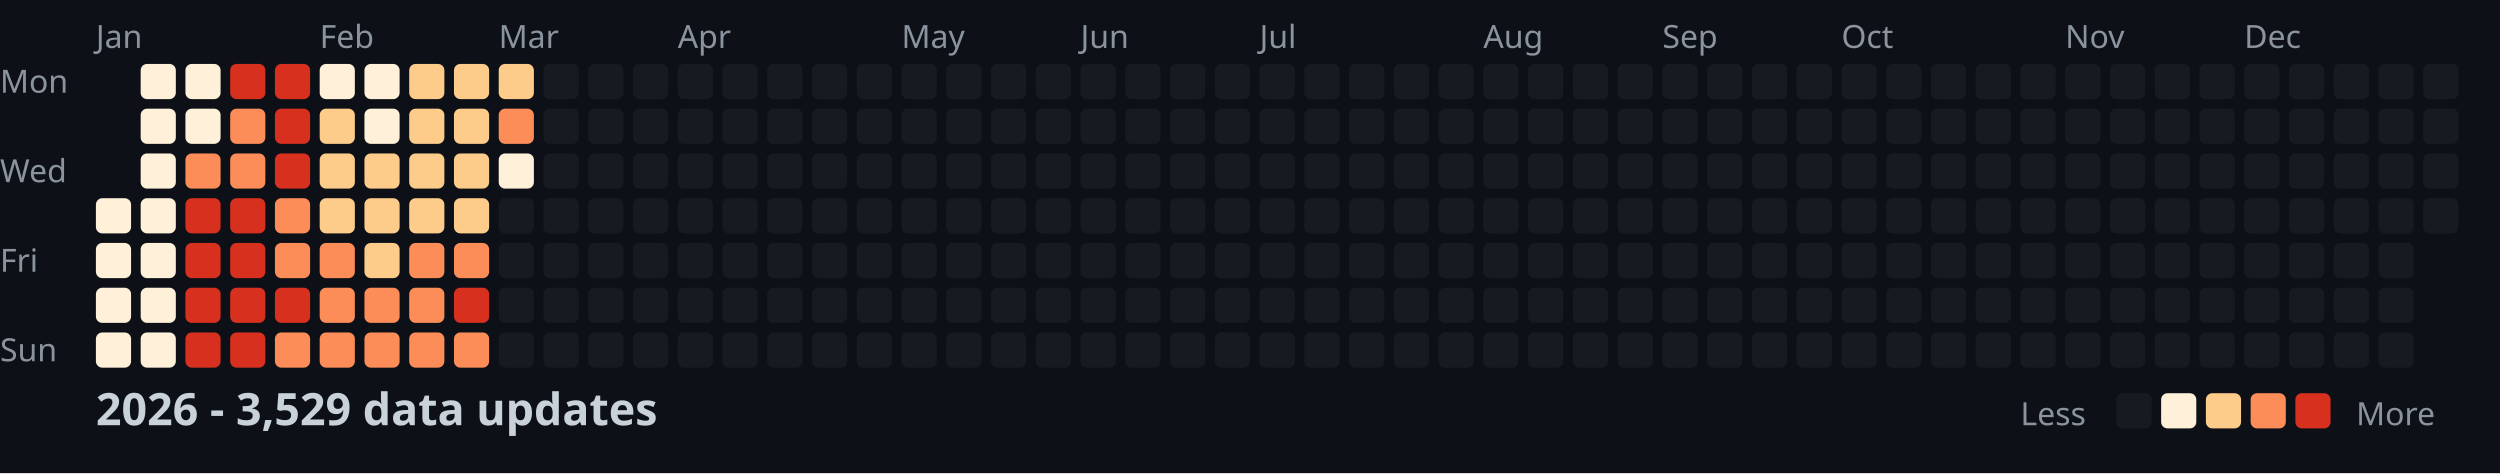
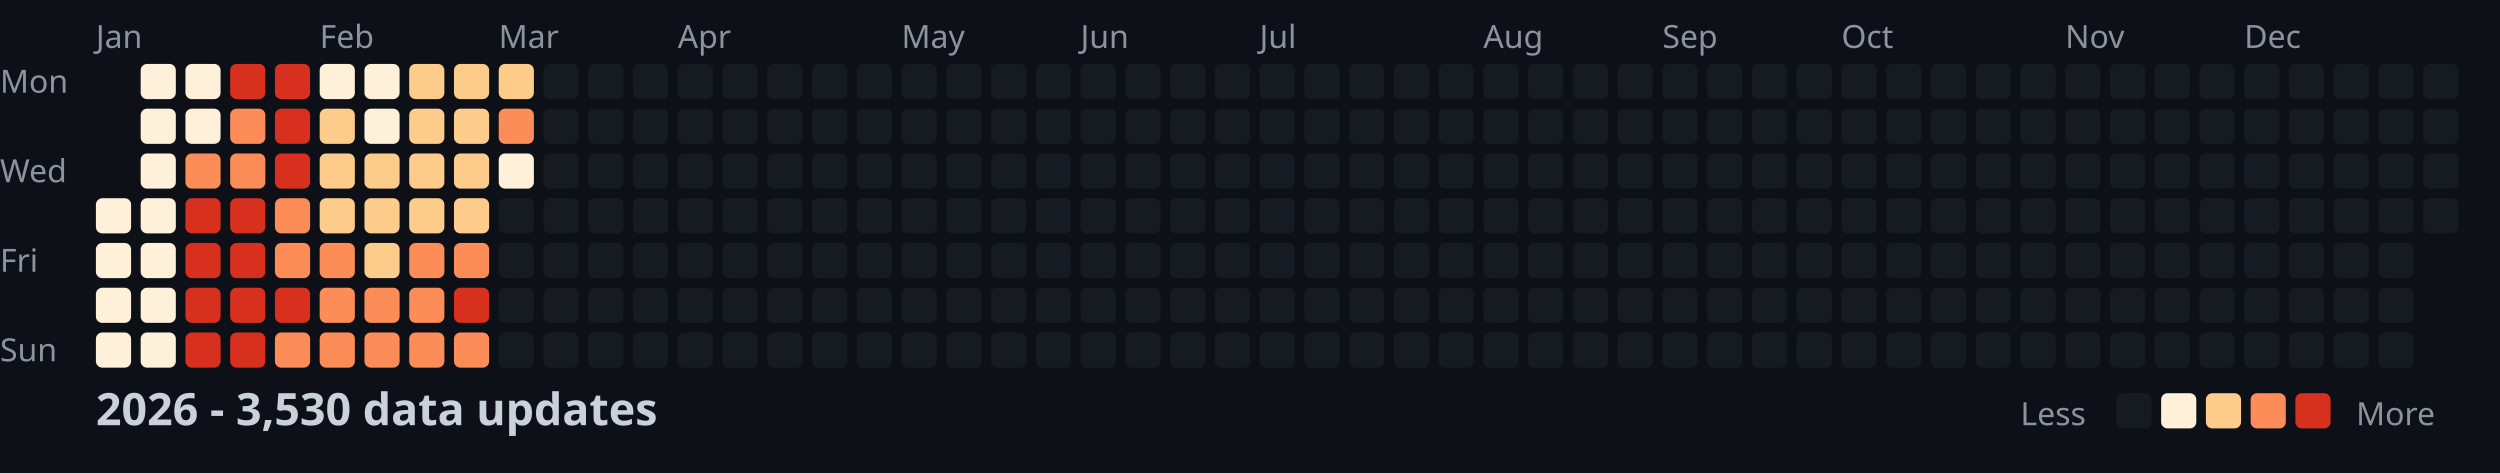
<svg xmlns="http://www.w3.org/2000/svg" width="782" height="148">
  <style>
    .month { font: 10px sans-serif; fill: #8b949e; }
    .day { font: 10px sans-serif; fill: #8b949e; }
    .title { font: bold 14px sans-serif; fill: #c9d1d9; }
    .legend { font: 10px sans-serif; fill: #8b949e; }
  </style>
  <rect width="100%" height="100%" fill="#0d1117" />
  <text x="0" y="29" class="day">Mon</text>
  <text x="0" y="57" class="day">Wed</text>
  <text x="0" y="85" class="day">Fri</text>
  <text x="0" y="113" class="day">Sun</text>
  <text x="30" y="15" class="month">Jan</text>
  <text x="100" y="15" class="month">Feb</text>
  <text x="156" y="15" class="month">Mar</text>
  <text x="212" y="15" class="month">Apr</text>
  <text x="282" y="15" class="month">May</text>
  <text x="338" y="15" class="month">Jun</text>
  <text x="394" y="15" class="month">Jul</text>
  <text x="464" y="15" class="month">Aug</text>
  <text x="520" y="15" class="month">Sep</text>
  <text x="576" y="15" class="month">Oct</text>
  <text x="646" y="15" class="month">Nov</text>
  <text x="702" y="15" class="month">Dec</text>
  <rect x="30" y="62" width="11" height="11" fill="#fef0d9" rx="2" />
  <rect x="30" y="76" width="11" height="11" fill="#fef0d9" rx="2" />
  <rect x="30" y="90" width="11" height="11" fill="#fef0d9" rx="2" />
  <rect x="30" y="104" width="11" height="11" fill="#fef0d9" rx="2" />
  <rect x="44" y="20" width="11" height="11" fill="#fef0d9" rx="2" />
  <rect x="44" y="34" width="11" height="11" fill="#fef0d9" rx="2" />
  <rect x="44" y="48" width="11" height="11" fill="#fef0d9" rx="2" />
  <rect x="44" y="62" width="11" height="11" fill="#fef0d9" rx="2" />
  <rect x="44" y="76" width="11" height="11" fill="#fef0d9" rx="2" />
  <rect x="44" y="90" width="11" height="11" fill="#fef0d9" rx="2" />
  <rect x="44" y="104" width="11" height="11" fill="#fef0d9" rx="2" />
  <rect x="58" y="20" width="11" height="11" fill="#fef0d9" rx="2" />
  <rect x="58" y="34" width="11" height="11" fill="#fef0d9" rx="2" />
  <rect x="58" y="48" width="11" height="11" fill="#fc8d59" rx="2" />
  <rect x="58" y="62" width="11" height="11" fill="#d7301f" rx="2" />
  <rect x="58" y="76" width="11" height="11" fill="#d7301f" rx="2" />
  <rect x="58" y="90" width="11" height="11" fill="#d7301f" rx="2" />
  <rect x="58" y="104" width="11" height="11" fill="#d7301f" rx="2" />
  <rect x="72" y="20" width="11" height="11" fill="#d7301f" rx="2" />
  <rect x="72" y="34" width="11" height="11" fill="#fc8d59" rx="2" />
  <rect x="72" y="48" width="11" height="11" fill="#fc8d59" rx="2" />
  <rect x="72" y="62" width="11" height="11" fill="#d7301f" rx="2" />
  <rect x="72" y="76" width="11" height="11" fill="#d7301f" rx="2" />
  <rect x="72" y="90" width="11" height="11" fill="#d7301f" rx="2" />
  <rect x="72" y="104" width="11" height="11" fill="#d7301f" rx="2" />
  <rect x="86" y="20" width="11" height="11" fill="#d7301f" rx="2" />
  <rect x="86" y="34" width="11" height="11" fill="#d7301f" rx="2" />
  <rect x="86" y="48" width="11" height="11" fill="#d7301f" rx="2" />
  <rect x="86" y="62" width="11" height="11" fill="#fc8d59" rx="2" />
  <rect x="86" y="76" width="11" height="11" fill="#fc8d59" rx="2" />
  <rect x="86" y="90" width="11" height="11" fill="#d7301f" rx="2" />
  <rect x="86" y="104" width="11" height="11" fill="#fc8d59" rx="2" />
  <rect x="100" y="20" width="11" height="11" fill="#fef0d9" rx="2" />
  <rect x="100" y="34" width="11" height="11" fill="#fdcc8a" rx="2" />
  <rect x="100" y="48" width="11" height="11" fill="#fdcc8a" rx="2" />
  <rect x="100" y="62" width="11" height="11" fill="#fdcc8a" rx="2" />
  <rect x="100" y="76" width="11" height="11" fill="#fc8d59" rx="2" />
  <rect x="100" y="90" width="11" height="11" fill="#fc8d59" rx="2" />
  <rect x="100" y="104" width="11" height="11" fill="#fc8d59" rx="2" />
  <rect x="114" y="20" width="11" height="11" fill="#fef0d9" rx="2" />
  <rect x="114" y="34" width="11" height="11" fill="#fef0d9" rx="2" />
  <rect x="114" y="48" width="11" height="11" fill="#fdcc8a" rx="2" />
  <rect x="114" y="62" width="11" height="11" fill="#fdcc8a" rx="2" />
  <rect x="114" y="76" width="11" height="11" fill="#fdcc8a" rx="2" />
  <rect x="114" y="90" width="11" height="11" fill="#fc8d59" rx="2" />
  <rect x="114" y="104" width="11" height="11" fill="#fc8d59" rx="2" />
  <rect x="128" y="20" width="11" height="11" fill="#fdcc8a" rx="2" />
  <rect x="128" y="34" width="11" height="11" fill="#fdcc8a" rx="2" />
  <rect x="128" y="48" width="11" height="11" fill="#fdcc8a" rx="2" />
  <rect x="128" y="62" width="11" height="11" fill="#fdcc8a" rx="2" />
  <rect x="128" y="76" width="11" height="11" fill="#fc8d59" rx="2" />
  <rect x="128" y="90" width="11" height="11" fill="#fc8d59" rx="2" />
  <rect x="128" y="104" width="11" height="11" fill="#fc8d59" rx="2" />
  <rect x="142" y="20" width="11" height="11" fill="#fdcc8a" rx="2" />
  <rect x="142" y="34" width="11" height="11" fill="#fdcc8a" rx="2" />
  <rect x="142" y="48" width="11" height="11" fill="#fdcc8a" rx="2" />
  <rect x="142" y="62" width="11" height="11" fill="#fdcc8a" rx="2" />
  <rect x="142" y="76" width="11" height="11" fill="#fc8d59" rx="2" />
  <rect x="142" y="90" width="11" height="11" fill="#d7301f" rx="2" />
  <rect x="142" y="104" width="11" height="11" fill="#fc8d59" rx="2" />
  <rect x="156" y="20" width="11" height="11" fill="#fdcc8a" rx="2" />
  <rect x="156" y="34" width="11" height="11" fill="#fc8d59" rx="2" />
  <rect x="156" y="48" width="11" height="11" fill="#fef0d9" rx="2" />
  <rect x="156" y="62" width="11" height="11" fill="#161b22" rx="2" />
  <rect x="156" y="76" width="11" height="11" fill="#161b22" rx="2" />
  <rect x="156" y="90" width="11" height="11" fill="#161b22" rx="2" />
  <rect x="156" y="104" width="11" height="11" fill="#161b22" rx="2" />
  <rect x="170" y="20" width="11" height="11" fill="#161b22" rx="2" />
  <rect x="170" y="34" width="11" height="11" fill="#161b22" rx="2" />
  <rect x="170" y="48" width="11" height="11" fill="#161b22" rx="2" />
  <rect x="170" y="62" width="11" height="11" fill="#161b22" rx="2" />
  <rect x="170" y="76" width="11" height="11" fill="#161b22" rx="2" />
  <rect x="170" y="90" width="11" height="11" fill="#161b22" rx="2" />
  <rect x="170" y="104" width="11" height="11" fill="#161b22" rx="2" />
  <rect x="184" y="20" width="11" height="11" fill="#161b22" rx="2" />
  <rect x="184" y="34" width="11" height="11" fill="#161b22" rx="2" />
  <rect x="184" y="48" width="11" height="11" fill="#161b22" rx="2" />
  <rect x="184" y="62" width="11" height="11" fill="#161b22" rx="2" />
  <rect x="184" y="76" width="11" height="11" fill="#161b22" rx="2" />
  <rect x="184" y="90" width="11" height="11" fill="#161b22" rx="2" />
  <rect x="184" y="104" width="11" height="11" fill="#161b22" rx="2" />
  <rect x="198" y="20" width="11" height="11" fill="#161b22" rx="2" />
  <rect x="198" y="34" width="11" height="11" fill="#161b22" rx="2" />
  <rect x="198" y="48" width="11" height="11" fill="#161b22" rx="2" />
  <rect x="198" y="62" width="11" height="11" fill="#161b22" rx="2" />
  <rect x="198" y="76" width="11" height="11" fill="#161b22" rx="2" />
  <rect x="198" y="90" width="11" height="11" fill="#161b22" rx="2" />
  <rect x="198" y="104" width="11" height="11" fill="#161b22" rx="2" />
  <rect x="212" y="20" width="11" height="11" fill="#161b22" rx="2" />
  <rect x="212" y="34" width="11" height="11" fill="#161b22" rx="2" />
  <rect x="212" y="48" width="11" height="11" fill="#161b22" rx="2" />
  <rect x="212" y="62" width="11" height="11" fill="#161b22" rx="2" />
  <rect x="212" y="76" width="11" height="11" fill="#161b22" rx="2" />
  <rect x="212" y="90" width="11" height="11" fill="#161b22" rx="2" />
  <rect x="212" y="104" width="11" height="11" fill="#161b22" rx="2" />
  <rect x="226" y="20" width="11" height="11" fill="#161b22" rx="2" />
  <rect x="226" y="34" width="11" height="11" fill="#161b22" rx="2" />
  <rect x="226" y="48" width="11" height="11" fill="#161b22" rx="2" />
  <rect x="226" y="62" width="11" height="11" fill="#161b22" rx="2" />
  <rect x="226" y="76" width="11" height="11" fill="#161b22" rx="2" />
  <rect x="226" y="90" width="11" height="11" fill="#161b22" rx="2" />
  <rect x="226" y="104" width="11" height="11" fill="#161b22" rx="2" />
  <rect x="240" y="20" width="11" height="11" fill="#161b22" rx="2" />
  <rect x="240" y="34" width="11" height="11" fill="#161b22" rx="2" />
  <rect x="240" y="48" width="11" height="11" fill="#161b22" rx="2" />
  <rect x="240" y="62" width="11" height="11" fill="#161b22" rx="2" />
  <rect x="240" y="76" width="11" height="11" fill="#161b22" rx="2" />
  <rect x="240" y="90" width="11" height="11" fill="#161b22" rx="2" />
  <rect x="240" y="104" width="11" height="11" fill="#161b22" rx="2" />
  <rect x="254" y="20" width="11" height="11" fill="#161b22" rx="2" />
  <rect x="254" y="34" width="11" height="11" fill="#161b22" rx="2" />
  <rect x="254" y="48" width="11" height="11" fill="#161b22" rx="2" />
  <rect x="254" y="62" width="11" height="11" fill="#161b22" rx="2" />
  <rect x="254" y="76" width="11" height="11" fill="#161b22" rx="2" />
  <rect x="254" y="90" width="11" height="11" fill="#161b22" rx="2" />
  <rect x="254" y="104" width="11" height="11" fill="#161b22" rx="2" />
  <rect x="268" y="20" width="11" height="11" fill="#161b22" rx="2" />
  <rect x="268" y="34" width="11" height="11" fill="#161b22" rx="2" />
  <rect x="268" y="48" width="11" height="11" fill="#161b22" rx="2" />
  <rect x="268" y="62" width="11" height="11" fill="#161b22" rx="2" />
  <rect x="268" y="76" width="11" height="11" fill="#161b22" rx="2" />
  <rect x="268" y="90" width="11" height="11" fill="#161b22" rx="2" />
  <rect x="268" y="104" width="11" height="11" fill="#161b22" rx="2" />
  <rect x="282" y="20" width="11" height="11" fill="#161b22" rx="2" />
  <rect x="282" y="34" width="11" height="11" fill="#161b22" rx="2" />
  <rect x="282" y="48" width="11" height="11" fill="#161b22" rx="2" />
  <rect x="282" y="62" width="11" height="11" fill="#161b22" rx="2" />
  <rect x="282" y="76" width="11" height="11" fill="#161b22" rx="2" />
  <rect x="282" y="90" width="11" height="11" fill="#161b22" rx="2" />
  <rect x="282" y="104" width="11" height="11" fill="#161b22" rx="2" />
  <rect x="296" y="20" width="11" height="11" fill="#161b22" rx="2" />
  <rect x="296" y="34" width="11" height="11" fill="#161b22" rx="2" />
  <rect x="296" y="48" width="11" height="11" fill="#161b22" rx="2" />
  <rect x="296" y="62" width="11" height="11" fill="#161b22" rx="2" />
  <rect x="296" y="76" width="11" height="11" fill="#161b22" rx="2" />
  <rect x="296" y="90" width="11" height="11" fill="#161b22" rx="2" />
  <rect x="296" y="104" width="11" height="11" fill="#161b22" rx="2" />
  <rect x="310" y="20" width="11" height="11" fill="#161b22" rx="2" />
  <rect x="310" y="34" width="11" height="11" fill="#161b22" rx="2" />
  <rect x="310" y="48" width="11" height="11" fill="#161b22" rx="2" />
  <rect x="310" y="62" width="11" height="11" fill="#161b22" rx="2" />
  <rect x="310" y="76" width="11" height="11" fill="#161b22" rx="2" />
  <rect x="310" y="90" width="11" height="11" fill="#161b22" rx="2" />
  <rect x="310" y="104" width="11" height="11" fill="#161b22" rx="2" />
  <rect x="324" y="20" width="11" height="11" fill="#161b22" rx="2" />
  <rect x="324" y="34" width="11" height="11" fill="#161b22" rx="2" />
  <rect x="324" y="48" width="11" height="11" fill="#161b22" rx="2" />
  <rect x="324" y="62" width="11" height="11" fill="#161b22" rx="2" />
  <rect x="324" y="76" width="11" height="11" fill="#161b22" rx="2" />
  <rect x="324" y="90" width="11" height="11" fill="#161b22" rx="2" />
  <rect x="324" y="104" width="11" height="11" fill="#161b22" rx="2" />
  <rect x="338" y="20" width="11" height="11" fill="#161b22" rx="2" />
  <rect x="338" y="34" width="11" height="11" fill="#161b22" rx="2" />
  <rect x="338" y="48" width="11" height="11" fill="#161b22" rx="2" />
  <rect x="338" y="62" width="11" height="11" fill="#161b22" rx="2" />
  <rect x="338" y="76" width="11" height="11" fill="#161b22" rx="2" />
  <rect x="338" y="90" width="11" height="11" fill="#161b22" rx="2" />
  <rect x="338" y="104" width="11" height="11" fill="#161b22" rx="2" />
  <rect x="352" y="20" width="11" height="11" fill="#161b22" rx="2" />
  <rect x="352" y="34" width="11" height="11" fill="#161b22" rx="2" />
  <rect x="352" y="48" width="11" height="11" fill="#161b22" rx="2" />
  <rect x="352" y="62" width="11" height="11" fill="#161b22" rx="2" />
  <rect x="352" y="76" width="11" height="11" fill="#161b22" rx="2" />
  <rect x="352" y="90" width="11" height="11" fill="#161b22" rx="2" />
  <rect x="352" y="104" width="11" height="11" fill="#161b22" rx="2" />
  <rect x="366" y="20" width="11" height="11" fill="#161b22" rx="2" />
  <rect x="366" y="34" width="11" height="11" fill="#161b22" rx="2" />
  <rect x="366" y="48" width="11" height="11" fill="#161b22" rx="2" />
  <rect x="366" y="62" width="11" height="11" fill="#161b22" rx="2" />
  <rect x="366" y="76" width="11" height="11" fill="#161b22" rx="2" />
  <rect x="366" y="90" width="11" height="11" fill="#161b22" rx="2" />
  <rect x="366" y="104" width="11" height="11" fill="#161b22" rx="2" />
  <rect x="380" y="20" width="11" height="11" fill="#161b22" rx="2" />
  <rect x="380" y="34" width="11" height="11" fill="#161b22" rx="2" />
  <rect x="380" y="48" width="11" height="11" fill="#161b22" rx="2" />
  <rect x="380" y="62" width="11" height="11" fill="#161b22" rx="2" />
  <rect x="380" y="76" width="11" height="11" fill="#161b22" rx="2" />
  <rect x="380" y="90" width="11" height="11" fill="#161b22" rx="2" />
  <rect x="380" y="104" width="11" height="11" fill="#161b22" rx="2" />
  <rect x="394" y="20" width="11" height="11" fill="#161b22" rx="2" />
  <rect x="394" y="34" width="11" height="11" fill="#161b22" rx="2" />
  <rect x="394" y="48" width="11" height="11" fill="#161b22" rx="2" />
  <rect x="394" y="62" width="11" height="11" fill="#161b22" rx="2" />
  <rect x="394" y="76" width="11" height="11" fill="#161b22" rx="2" />
  <rect x="394" y="90" width="11" height="11" fill="#161b22" rx="2" />
  <rect x="394" y="104" width="11" height="11" fill="#161b22" rx="2" />
  <rect x="408" y="20" width="11" height="11" fill="#161b22" rx="2" />
  <rect x="408" y="34" width="11" height="11" fill="#161b22" rx="2" />
  <rect x="408" y="48" width="11" height="11" fill="#161b22" rx="2" />
  <rect x="408" y="62" width="11" height="11" fill="#161b22" rx="2" />
  <rect x="408" y="76" width="11" height="11" fill="#161b22" rx="2" />
  <rect x="408" y="90" width="11" height="11" fill="#161b22" rx="2" />
  <rect x="408" y="104" width="11" height="11" fill="#161b22" rx="2" />
  <rect x="422" y="20" width="11" height="11" fill="#161b22" rx="2" />
  <rect x="422" y="34" width="11" height="11" fill="#161b22" rx="2" />
  <rect x="422" y="48" width="11" height="11" fill="#161b22" rx="2" />
  <rect x="422" y="62" width="11" height="11" fill="#161b22" rx="2" />
  <rect x="422" y="76" width="11" height="11" fill="#161b22" rx="2" />
  <rect x="422" y="90" width="11" height="11" fill="#161b22" rx="2" />
  <rect x="422" y="104" width="11" height="11" fill="#161b22" rx="2" />
  <rect x="436" y="20" width="11" height="11" fill="#161b22" rx="2" />
  <rect x="436" y="34" width="11" height="11" fill="#161b22" rx="2" />
  <rect x="436" y="48" width="11" height="11" fill="#161b22" rx="2" />
  <rect x="436" y="62" width="11" height="11" fill="#161b22" rx="2" />
  <rect x="436" y="76" width="11" height="11" fill="#161b22" rx="2" />
  <rect x="436" y="90" width="11" height="11" fill="#161b22" rx="2" />
  <rect x="436" y="104" width="11" height="11" fill="#161b22" rx="2" />
  <rect x="450" y="20" width="11" height="11" fill="#161b22" rx="2" />
  <rect x="450" y="34" width="11" height="11" fill="#161b22" rx="2" />
  <rect x="450" y="48" width="11" height="11" fill="#161b22" rx="2" />
  <rect x="450" y="62" width="11" height="11" fill="#161b22" rx="2" />
  <rect x="450" y="76" width="11" height="11" fill="#161b22" rx="2" />
  <rect x="450" y="90" width="11" height="11" fill="#161b22" rx="2" />
  <rect x="450" y="104" width="11" height="11" fill="#161b22" rx="2" />
  <rect x="464" y="20" width="11" height="11" fill="#161b22" rx="2" />
  <rect x="464" y="34" width="11" height="11" fill="#161b22" rx="2" />
  <rect x="464" y="48" width="11" height="11" fill="#161b22" rx="2" />
  <rect x="464" y="62" width="11" height="11" fill="#161b22" rx="2" />
  <rect x="464" y="76" width="11" height="11" fill="#161b22" rx="2" />
  <rect x="464" y="90" width="11" height="11" fill="#161b22" rx="2" />
  <rect x="464" y="104" width="11" height="11" fill="#161b22" rx="2" />
  <rect x="478" y="20" width="11" height="11" fill="#161b22" rx="2" />
  <rect x="478" y="34" width="11" height="11" fill="#161b22" rx="2" />
  <rect x="478" y="48" width="11" height="11" fill="#161b22" rx="2" />
  <rect x="478" y="62" width="11" height="11" fill="#161b22" rx="2" />
  <rect x="478" y="76" width="11" height="11" fill="#161b22" rx="2" />
  <rect x="478" y="90" width="11" height="11" fill="#161b22" rx="2" />
  <rect x="478" y="104" width="11" height="11" fill="#161b22" rx="2" />
  <rect x="492" y="20" width="11" height="11" fill="#161b22" rx="2" />
  <rect x="492" y="34" width="11" height="11" fill="#161b22" rx="2" />
  <rect x="492" y="48" width="11" height="11" fill="#161b22" rx="2" />
  <rect x="492" y="62" width="11" height="11" fill="#161b22" rx="2" />
  <rect x="492" y="76" width="11" height="11" fill="#161b22" rx="2" />
  <rect x="492" y="90" width="11" height="11" fill="#161b22" rx="2" />
  <rect x="492" y="104" width="11" height="11" fill="#161b22" rx="2" />
  <rect x="506" y="20" width="11" height="11" fill="#161b22" rx="2" />
  <rect x="506" y="34" width="11" height="11" fill="#161b22" rx="2" />
  <rect x="506" y="48" width="11" height="11" fill="#161b22" rx="2" />
  <rect x="506" y="62" width="11" height="11" fill="#161b22" rx="2" />
  <rect x="506" y="76" width="11" height="11" fill="#161b22" rx="2" />
  <rect x="506" y="90" width="11" height="11" fill="#161b22" rx="2" />
  <rect x="506" y="104" width="11" height="11" fill="#161b22" rx="2" />
  <rect x="520" y="20" width="11" height="11" fill="#161b22" rx="2" />
  <rect x="520" y="34" width="11" height="11" fill="#161b22" rx="2" />
  <rect x="520" y="48" width="11" height="11" fill="#161b22" rx="2" />
  <rect x="520" y="62" width="11" height="11" fill="#161b22" rx="2" />
  <rect x="520" y="76" width="11" height="11" fill="#161b22" rx="2" />
  <rect x="520" y="90" width="11" height="11" fill="#161b22" rx="2" />
  <rect x="520" y="104" width="11" height="11" fill="#161b22" rx="2" />
  <rect x="534" y="20" width="11" height="11" fill="#161b22" rx="2" />
  <rect x="534" y="34" width="11" height="11" fill="#161b22" rx="2" />
  <rect x="534" y="48" width="11" height="11" fill="#161b22" rx="2" />
  <rect x="534" y="62" width="11" height="11" fill="#161b22" rx="2" />
  <rect x="534" y="76" width="11" height="11" fill="#161b22" rx="2" />
  <rect x="534" y="90" width="11" height="11" fill="#161b22" rx="2" />
  <rect x="534" y="104" width="11" height="11" fill="#161b22" rx="2" />
  <rect x="548" y="20" width="11" height="11" fill="#161b22" rx="2" />
  <rect x="548" y="34" width="11" height="11" fill="#161b22" rx="2" />
  <rect x="548" y="48" width="11" height="11" fill="#161b22" rx="2" />
  <rect x="548" y="62" width="11" height="11" fill="#161b22" rx="2" />
  <rect x="548" y="76" width="11" height="11" fill="#161b22" rx="2" />
  <rect x="548" y="90" width="11" height="11" fill="#161b22" rx="2" />
  <rect x="548" y="104" width="11" height="11" fill="#161b22" rx="2" />
  <rect x="562" y="20" width="11" height="11" fill="#161b22" rx="2" />
  <rect x="562" y="34" width="11" height="11" fill="#161b22" rx="2" />
  <rect x="562" y="48" width="11" height="11" fill="#161b22" rx="2" />
  <rect x="562" y="62" width="11" height="11" fill="#161b22" rx="2" />
  <rect x="562" y="76" width="11" height="11" fill="#161b22" rx="2" />
  <rect x="562" y="90" width="11" height="11" fill="#161b22" rx="2" />
  <rect x="562" y="104" width="11" height="11" fill="#161b22" rx="2" />
  <rect x="576" y="20" width="11" height="11" fill="#161b22" rx="2" />
  <rect x="576" y="34" width="11" height="11" fill="#161b22" rx="2" />
  <rect x="576" y="48" width="11" height="11" fill="#161b22" rx="2" />
  <rect x="576" y="62" width="11" height="11" fill="#161b22" rx="2" />
  <rect x="576" y="76" width="11" height="11" fill="#161b22" rx="2" />
  <rect x="576" y="90" width="11" height="11" fill="#161b22" rx="2" />
  <rect x="576" y="104" width="11" height="11" fill="#161b22" rx="2" />
  <rect x="590" y="20" width="11" height="11" fill="#161b22" rx="2" />
  <rect x="590" y="34" width="11" height="11" fill="#161b22" rx="2" />
  <rect x="590" y="48" width="11" height="11" fill="#161b22" rx="2" />
  <rect x="590" y="62" width="11" height="11" fill="#161b22" rx="2" />
  <rect x="590" y="76" width="11" height="11" fill="#161b22" rx="2" />
  <rect x="590" y="90" width="11" height="11" fill="#161b22" rx="2" />
  <rect x="590" y="104" width="11" height="11" fill="#161b22" rx="2" />
  <rect x="604" y="20" width="11" height="11" fill="#161b22" rx="2" />
  <rect x="604" y="34" width="11" height="11" fill="#161b22" rx="2" />
  <rect x="604" y="48" width="11" height="11" fill="#161b22" rx="2" />
  <rect x="604" y="62" width="11" height="11" fill="#161b22" rx="2" />
  <rect x="604" y="76" width="11" height="11" fill="#161b22" rx="2" />
  <rect x="604" y="90" width="11" height="11" fill="#161b22" rx="2" />
  <rect x="604" y="104" width="11" height="11" fill="#161b22" rx="2" />
  <rect x="618" y="20" width="11" height="11" fill="#161b22" rx="2" />
  <rect x="618" y="34" width="11" height="11" fill="#161b22" rx="2" />
  <rect x="618" y="48" width="11" height="11" fill="#161b22" rx="2" />
  <rect x="618" y="62" width="11" height="11" fill="#161b22" rx="2" />
  <rect x="618" y="76" width="11" height="11" fill="#161b22" rx="2" />
  <rect x="618" y="90" width="11" height="11" fill="#161b22" rx="2" />
  <rect x="618" y="104" width="11" height="11" fill="#161b22" rx="2" />
  <rect x="632" y="20" width="11" height="11" fill="#161b22" rx="2" />
  <rect x="632" y="34" width="11" height="11" fill="#161b22" rx="2" />
  <rect x="632" y="48" width="11" height="11" fill="#161b22" rx="2" />
  <rect x="632" y="62" width="11" height="11" fill="#161b22" rx="2" />
  <rect x="632" y="76" width="11" height="11" fill="#161b22" rx="2" />
  <rect x="632" y="90" width="11" height="11" fill="#161b22" rx="2" />
  <rect x="632" y="104" width="11" height="11" fill="#161b22" rx="2" />
  <rect x="646" y="20" width="11" height="11" fill="#161b22" rx="2" />
  <rect x="646" y="34" width="11" height="11" fill="#161b22" rx="2" />
  <rect x="646" y="48" width="11" height="11" fill="#161b22" rx="2" />
  <rect x="646" y="62" width="11" height="11" fill="#161b22" rx="2" />
  <rect x="646" y="76" width="11" height="11" fill="#161b22" rx="2" />
  <rect x="646" y="90" width="11" height="11" fill="#161b22" rx="2" />
  <rect x="646" y="104" width="11" height="11" fill="#161b22" rx="2" />
  <rect x="660" y="20" width="11" height="11" fill="#161b22" rx="2" />
  <rect x="660" y="34" width="11" height="11" fill="#161b22" rx="2" />
  <rect x="660" y="48" width="11" height="11" fill="#161b22" rx="2" />
  <rect x="660" y="62" width="11" height="11" fill="#161b22" rx="2" />
  <rect x="660" y="76" width="11" height="11" fill="#161b22" rx="2" />
  <rect x="660" y="90" width="11" height="11" fill="#161b22" rx="2" />
  <rect x="660" y="104" width="11" height="11" fill="#161b22" rx="2" />
  <rect x="674" y="20" width="11" height="11" fill="#161b22" rx="2" />
  <rect x="674" y="34" width="11" height="11" fill="#161b22" rx="2" />
  <rect x="674" y="48" width="11" height="11" fill="#161b22" rx="2" />
  <rect x="674" y="62" width="11" height="11" fill="#161b22" rx="2" />
  <rect x="674" y="76" width="11" height="11" fill="#161b22" rx="2" />
  <rect x="674" y="90" width="11" height="11" fill="#161b22" rx="2" />
  <rect x="674" y="104" width="11" height="11" fill="#161b22" rx="2" />
  <rect x="688" y="20" width="11" height="11" fill="#161b22" rx="2" />
  <rect x="688" y="34" width="11" height="11" fill="#161b22" rx="2" />
  <rect x="688" y="48" width="11" height="11" fill="#161b22" rx="2" />
  <rect x="688" y="62" width="11" height="11" fill="#161b22" rx="2" />
  <rect x="688" y="76" width="11" height="11" fill="#161b22" rx="2" />
  <rect x="688" y="90" width="11" height="11" fill="#161b22" rx="2" />
  <rect x="688" y="104" width="11" height="11" fill="#161b22" rx="2" />
  <rect x="702" y="20" width="11" height="11" fill="#161b22" rx="2" />
  <rect x="702" y="34" width="11" height="11" fill="#161b22" rx="2" />
  <rect x="702" y="48" width="11" height="11" fill="#161b22" rx="2" />
  <rect x="702" y="62" width="11" height="11" fill="#161b22" rx="2" />
  <rect x="702" y="76" width="11" height="11" fill="#161b22" rx="2" />
  <rect x="702" y="90" width="11" height="11" fill="#161b22" rx="2" />
  <rect x="702" y="104" width="11" height="11" fill="#161b22" rx="2" />
  <rect x="716" y="20" width="11" height="11" fill="#161b22" rx="2" />
  <rect x="716" y="34" width="11" height="11" fill="#161b22" rx="2" />
  <rect x="716" y="48" width="11" height="11" fill="#161b22" rx="2" />
  <rect x="716" y="62" width="11" height="11" fill="#161b22" rx="2" />
  <rect x="716" y="76" width="11" height="11" fill="#161b22" rx="2" />
  <rect x="716" y="90" width="11" height="11" fill="#161b22" rx="2" />
  <rect x="716" y="104" width="11" height="11" fill="#161b22" rx="2" />
  <rect x="730" y="20" width="11" height="11" fill="#161b22" rx="2" />
  <rect x="730" y="34" width="11" height="11" fill="#161b22" rx="2" />
  <rect x="730" y="48" width="11" height="11" fill="#161b22" rx="2" />
  <rect x="730" y="62" width="11" height="11" fill="#161b22" rx="2" />
  <rect x="730" y="76" width="11" height="11" fill="#161b22" rx="2" />
  <rect x="730" y="90" width="11" height="11" fill="#161b22" rx="2" />
  <rect x="730" y="104" width="11" height="11" fill="#161b22" rx="2" />
  <rect x="744" y="20" width="11" height="11" fill="#161b22" rx="2" />
  <rect x="744" y="34" width="11" height="11" fill="#161b22" rx="2" />
  <rect x="744" y="48" width="11" height="11" fill="#161b22" rx="2" />
  <rect x="744" y="62" width="11" height="11" fill="#161b22" rx="2" />
  <rect x="744" y="76" width="11" height="11" fill="#161b22" rx="2" />
  <rect x="744" y="90" width="11" height="11" fill="#161b22" rx="2" />
  <rect x="744" y="104" width="11" height="11" fill="#161b22" rx="2" />
  <rect x="758" y="20" width="11" height="11" fill="#161b22" rx="2" />
  <rect x="758" y="34" width="11" height="11" fill="#161b22" rx="2" />
  <rect x="758" y="48" width="11" height="11" fill="#161b22" rx="2" />
  <rect x="758" y="62" width="11" height="11" fill="#161b22" rx="2" />
-   <text x="30" y="133" class="title">2026 - 3,529 data updates</text>
+   <text x="30" y="133" class="title">2026 - 3,530 data updates</text>
  <text x="632" y="133" class="legend">Less</text>
  <rect x="662" y="123" width="11" height="11" fill="#161b22" rx="2" />
  <rect x="676" y="123" width="11" height="11" fill="#fef0d9" rx="2" />
  <rect x="690" y="123" width="11" height="11" fill="#fdcc8a" rx="2" />
  <rect x="704" y="123" width="11" height="11" fill="#fc8d59" rx="2" />
  <rect x="718" y="123" width="11" height="11" fill="#d7301f" rx="2" />
  <text x="737" y="133" class="legend">More</text>
</svg>
